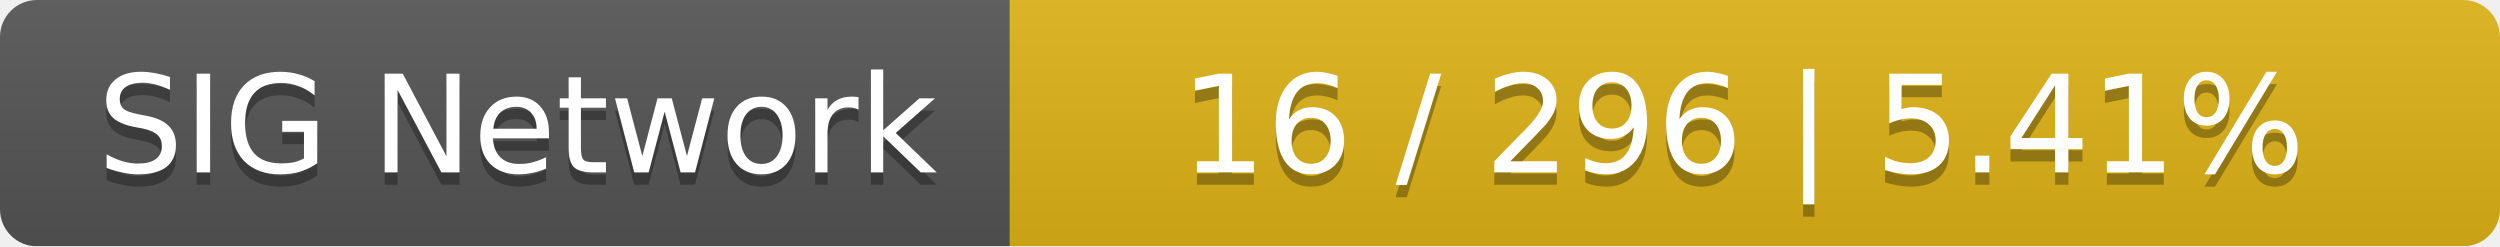
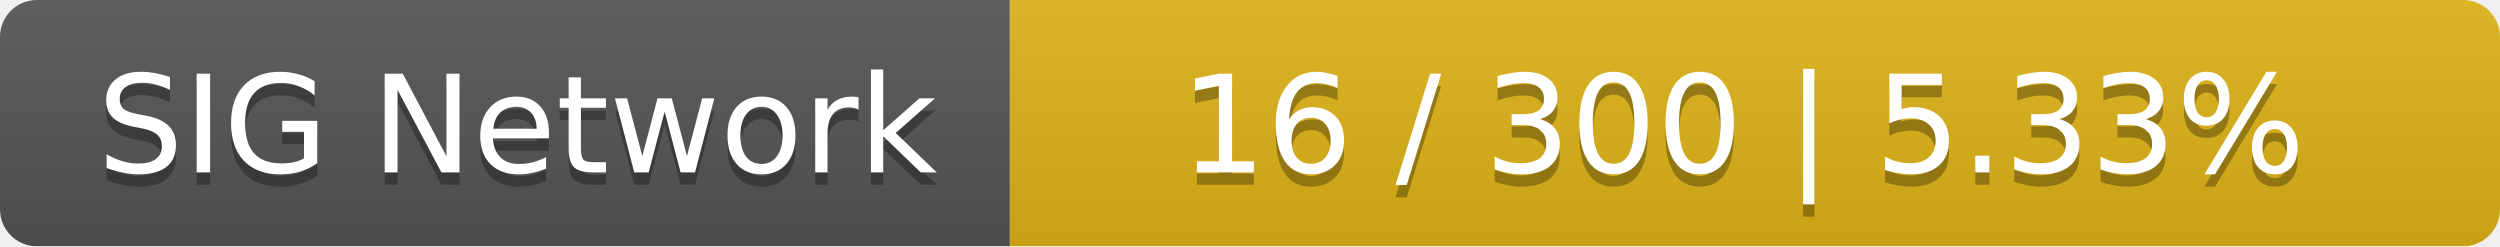
<svg xmlns="http://www.w3.org/2000/svg" width="203" height="20">
  <linearGradient id="smooth" x2="0" y2="100%">
    <stop offset="0" stop-color="#bbb" stop-opacity=".1" />
    <stop offset="1" stop-opacity=".1" />
  </linearGradient>
  <mask id="round">
    <rect width="203" height="20" rx="3" fill="#fff" />
  </mask>
  <g mask="url(#round)">
    <rect width="82" height="20" fill="#555" />
    <rect x="82" width="121" height="20" fill="#dfb317" />
    <rect width="203" height="20" fill="url(#smooth)" />
  </g>
  <g fill="#fff" text-anchor="middle" font-family="DejaVu Sans,Verdana,Geneva,sans-serif" font-size="11">
    <text x="42" y="15" fill="#010101" fill-opacity=".3">SIG Network</text>
    <text x="42" y="14">SIG Network</text>
-     <text x="141.5" y="15" fill="#010101" fill-opacity=".3">16 / 296    |    5.41%</text>
-     <text x="141.5" y="14">16 / 296    |    5.41%</text>
+     <text x="141.5" y="15" fill="#010101" fill-opacity=".3">16 / 300    |    5.33%</text>
+     <text x="141.5" y="14">16 / 300    |    5.33%</text>
  </g>
</svg>
